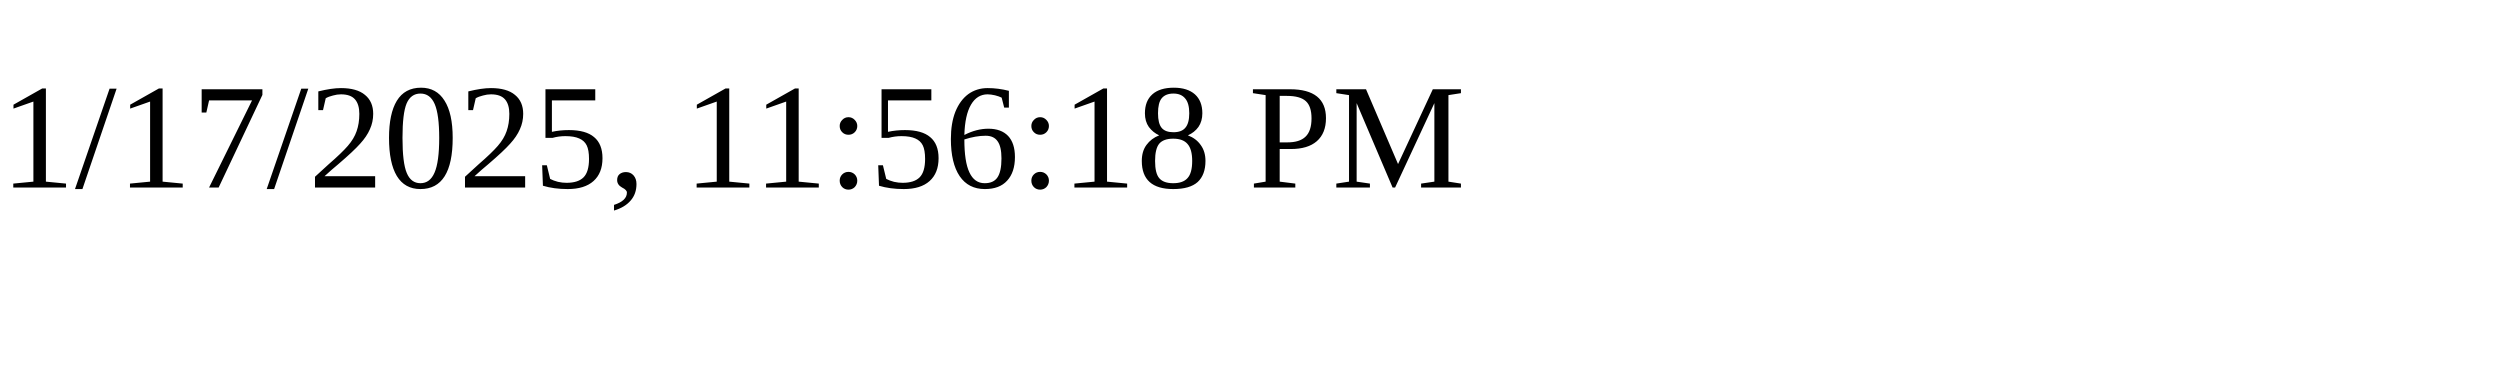
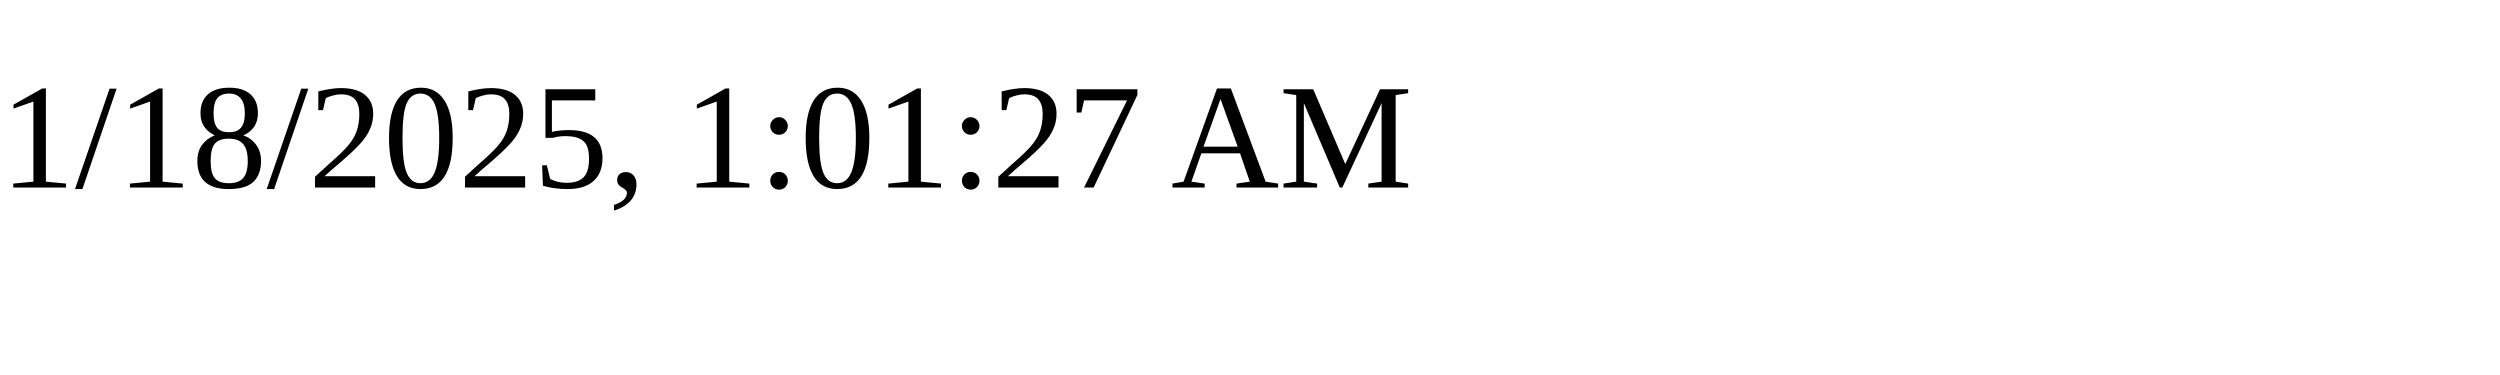
<svg xmlns="http://www.w3.org/2000/svg" height="30" width="200">
-   <text x="0" y="15">1/17/2025, 11:56:18 PM</text>
+   <text x="0" y="15">1/18/2025, 1:01:27 AM</text>
</svg>
